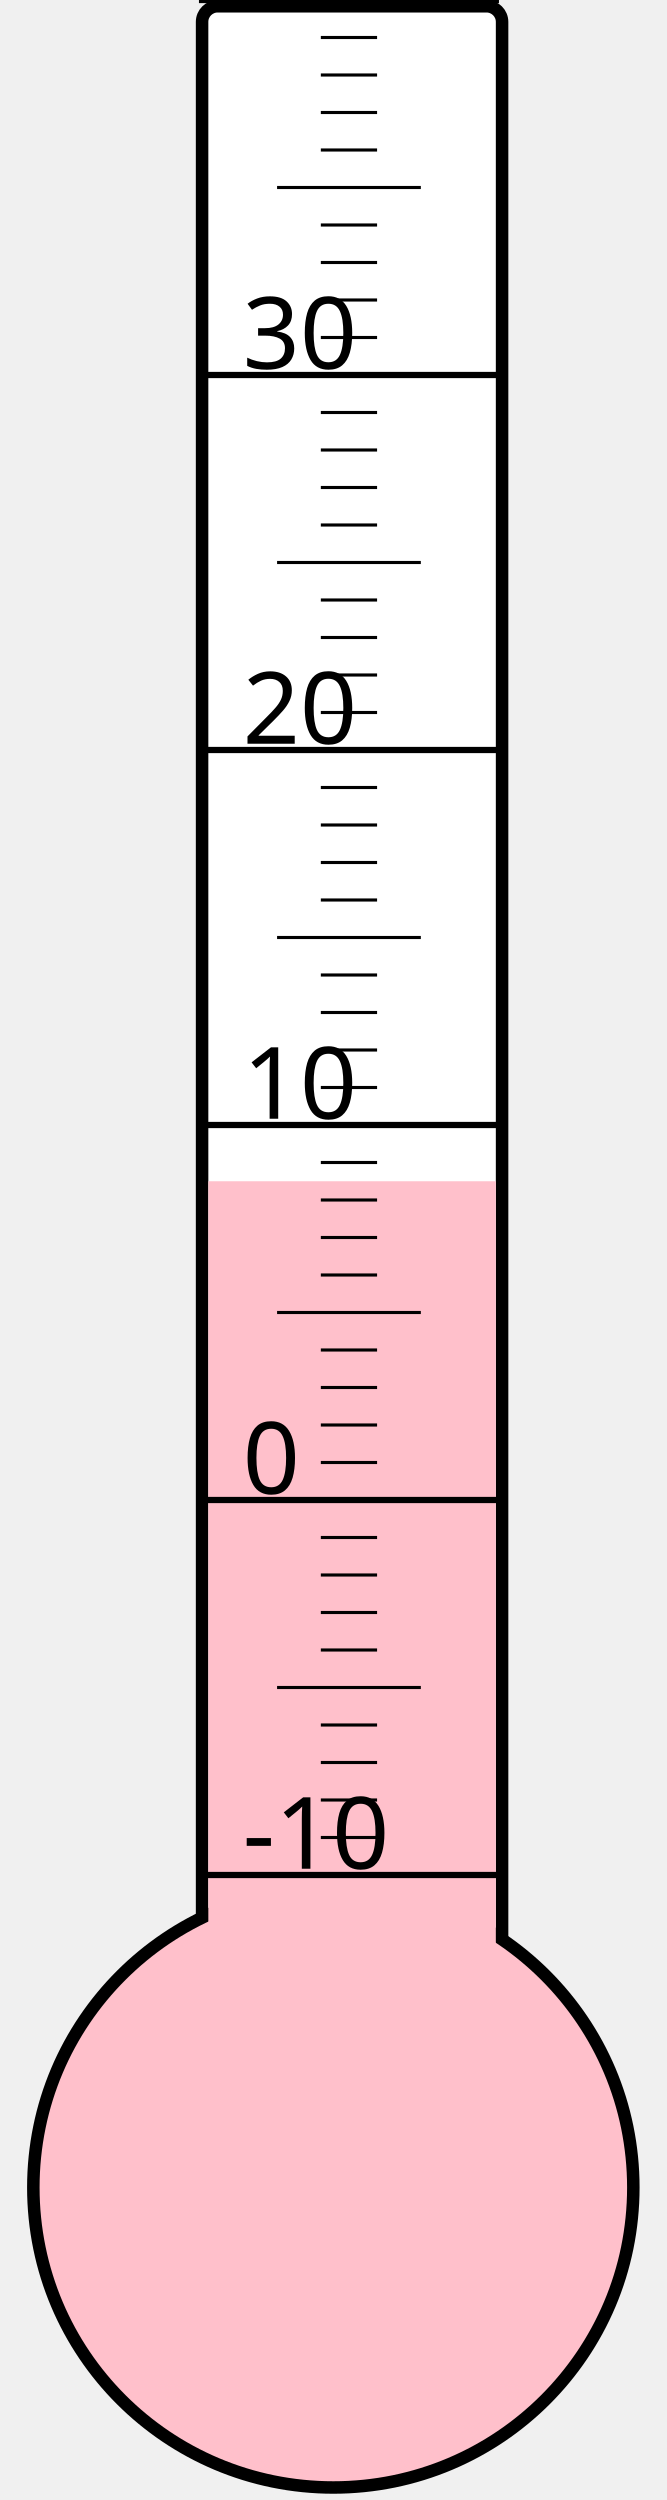
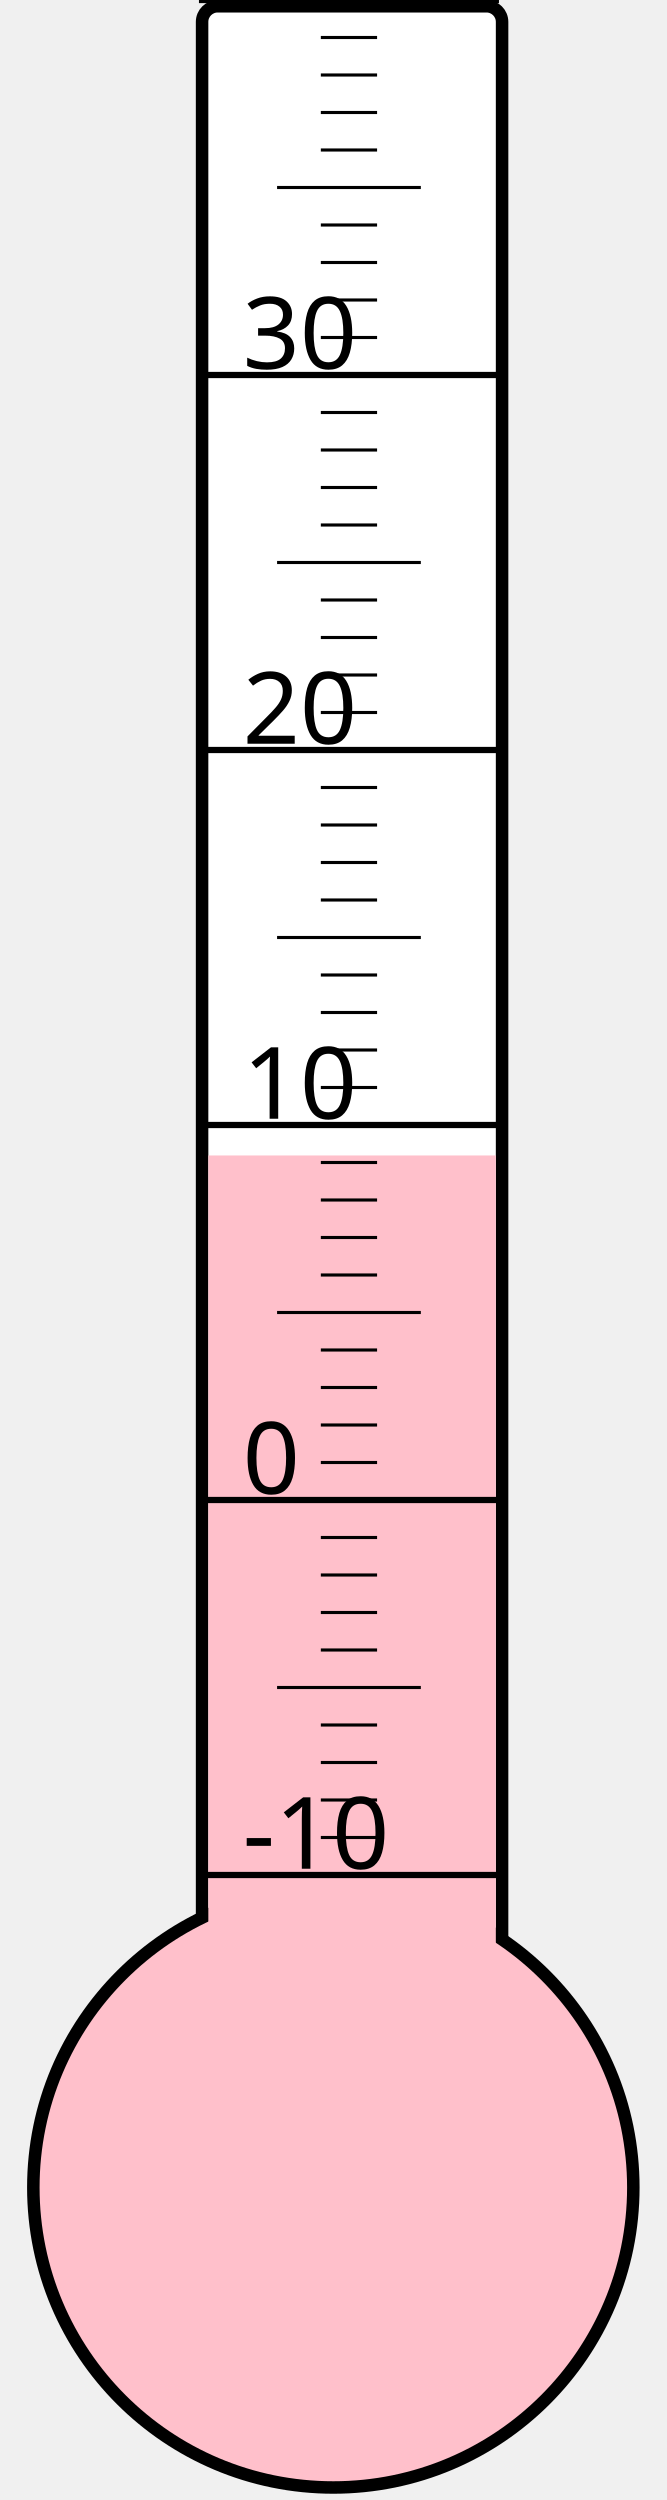
<svg xmlns="http://www.w3.org/2000/svg" width="40px" height="150px" viewBox="0 0 200 800">
  <rect width="200" height="800" x="0" y="0" style="fill: #ffffeb; fill-opacity: 0;" />
  <rect width="96" height="680" x="58" y="2" rx="5" ry="5" style="fill: white; fill-opacity: 1; stroke: black; stroke-width: 4;" />
  <circle cx="100" cy="700" r="96" style="fill: pink; stroke: black; stroke-width: 4;" />
-   <rect width="92" height="322.0" x="60" y="378.0" style="fill: pink; fill-opacity: 1; stroke-width: 0;" />
+   <rect width="92" height="330.25" x="60" y="369.75" style="fill: pink; fill-opacity: 1; stroke-width: 0;" />
  <text x="71" y="598" style="font-family: sans-serif; font-size: 24pt;">-10</text>
  <text x="71" y="478" style="font-family: sans-serif; font-size: 24pt;">0</text>
  <text x="71" y="358" style="font-family: sans-serif; font-size: 24pt;">10</text>
  <text x="71" y="238" style="font-family: sans-serif; font-size: 24pt;">20</text>
  <text x="71" y="118" style="font-family: sans-serif; font-size: 24pt;">30</text>
  <g style="stroke: black;">
    <line x1="57" y1="600" x2="153" y2="600" style="stroke-width: 2;" />
    <line x1="96" y1="588" x2="114" y2="588" style="stroke-width: 1;" />
    <line x1="96" y1="576" x2="114" y2="576" style="stroke-width: 1;" />
    <line x1="96" y1="564" x2="114" y2="564" style="stroke-width: 1;" />
    <line x1="96" y1="552" x2="114" y2="552" style="stroke-width: 1;" />
    <line x1="82" y1="540" x2="128" y2="540" style="stroke-width: 1;" />
    <line x1="96" y1="528" x2="114" y2="528" style="stroke-width: 1;" />
    <line x1="96" y1="516" x2="114" y2="516" style="stroke-width: 1;" />
    <line x1="96" y1="504" x2="114" y2="504" style="stroke-width: 1;" />
    <line x1="96" y1="492" x2="114" y2="492" style="stroke-width: 1;" />
    <line x1="57" y1="480" x2="153" y2="480" style="stroke-width: 2;" />
    <line x1="96" y1="468" x2="114" y2="468" style="stroke-width: 1;" />
    <line x1="96" y1="456" x2="114" y2="456" style="stroke-width: 1;" />
    <line x1="96" y1="444" x2="114" y2="444" style="stroke-width: 1;" />
    <line x1="96" y1="432" x2="114" y2="432" style="stroke-width: 1;" />
    <line x1="82" y1="420" x2="128" y2="420" style="stroke-width: 1;" />
    <line x1="96" y1="408" x2="114" y2="408" style="stroke-width: 1;" />
    <line x1="96" y1="396" x2="114" y2="396" style="stroke-width: 1;" />
    <line x1="96" y1="384" x2="114" y2="384" style="stroke-width: 1;" />
    <line x1="96" y1="372" x2="114" y2="372" style="stroke-width: 1;" />
    <line x1="57" y1="360" x2="153" y2="360" style="stroke-width: 2;" />
    <line x1="96" y1="348" x2="114" y2="348" style="stroke-width: 1;" />
    <line x1="96" y1="336" x2="114" y2="336" style="stroke-width: 1;" />
    <line x1="96" y1="324" x2="114" y2="324" style="stroke-width: 1;" />
    <line x1="96" y1="312" x2="114" y2="312" style="stroke-width: 1;" />
    <line x1="82" y1="300" x2="128" y2="300" style="stroke-width: 1;" />
    <line x1="96" y1="288" x2="114" y2="288" style="stroke-width: 1;" />
    <line x1="96" y1="276" x2="114" y2="276" style="stroke-width: 1;" />
    <line x1="96" y1="264" x2="114" y2="264" style="stroke-width: 1;" />
    <line x1="96" y1="252" x2="114" y2="252" style="stroke-width: 1;" />
    <line x1="57" y1="240" x2="153" y2="240" style="stroke-width: 2;" />
    <line x1="96" y1="228" x2="114" y2="228" style="stroke-width: 1;" />
    <line x1="96" y1="216" x2="114" y2="216" style="stroke-width: 1;" />
    <line x1="96" y1="204" x2="114" y2="204" style="stroke-width: 1;" />
    <line x1="96" y1="192" x2="114" y2="192" style="stroke-width: 1;" />
    <line x1="82" y1="180" x2="128" y2="180" style="stroke-width: 1;" />
    <line x1="96" y1="168" x2="114" y2="168" style="stroke-width: 1;" />
    <line x1="96" y1="156" x2="114" y2="156" style="stroke-width: 1;" />
    <line x1="96" y1="144" x2="114" y2="144" style="stroke-width: 1;" />
    <line x1="96" y1="132" x2="114" y2="132" style="stroke-width: 1;" />
    <line x1="57" y1="120" x2="153" y2="120" style="stroke-width: 2;" />
    <line x1="96" y1="108" x2="114" y2="108" style="stroke-width: 1;" />
    <line x1="96" y1="96" x2="114" y2="96" style="stroke-width: 1;" />
    <line x1="96" y1="84" x2="114" y2="84" style="stroke-width: 1;" />
    <line x1="96" y1="72" x2="114" y2="72" style="stroke-width: 1;" />
    <line x1="82" y1="60" x2="128" y2="60" style="stroke-width: 1;" />
    <line x1="96" y1="48" x2="114" y2="48" style="stroke-width: 1;" />
    <line x1="96" y1="36" x2="114" y2="36" style="stroke-width: 1;" />
    <line x1="96" y1="24" x2="114" y2="24" style="stroke-width: 1;" />
    <line x1="96" y1="12" x2="114" y2="12" style="stroke-width: 1;" />
    <line x1="57" y1="0" x2="153" y2="0" style="stroke-width: 2;" />
  </g>
</svg>
